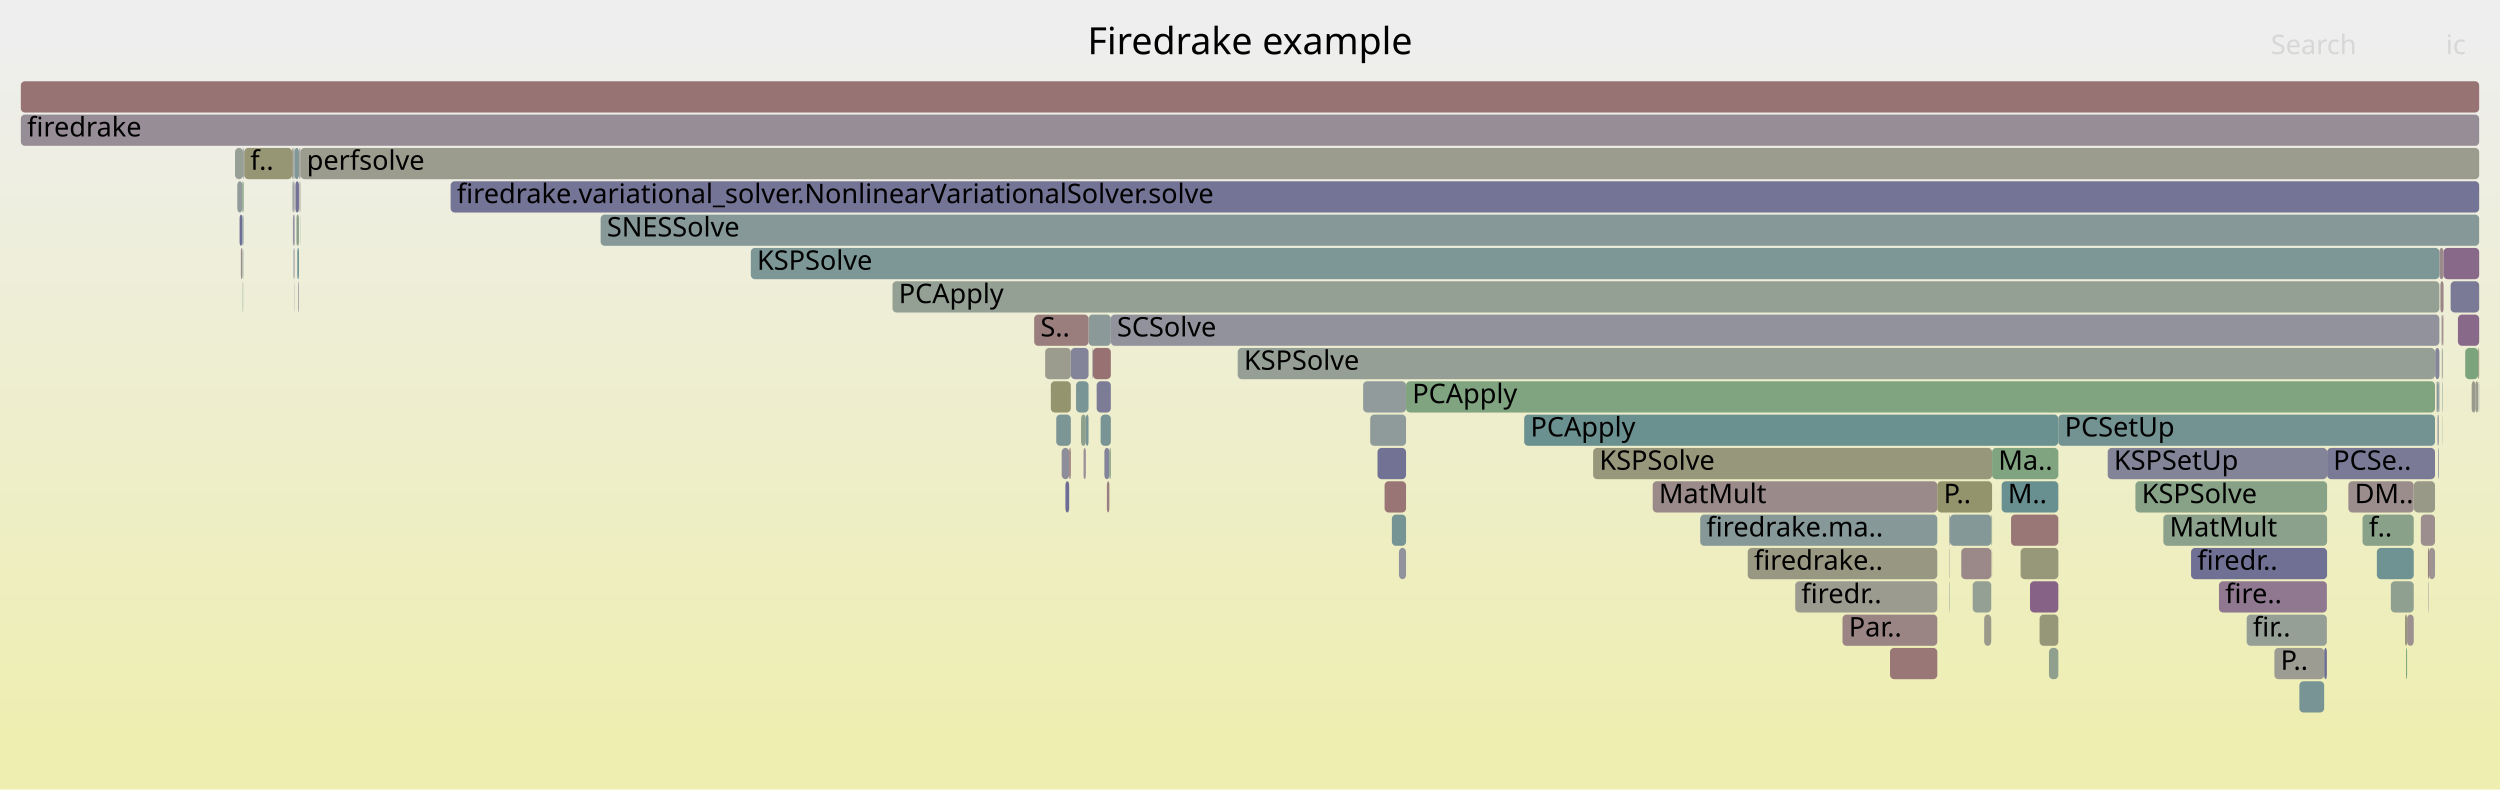
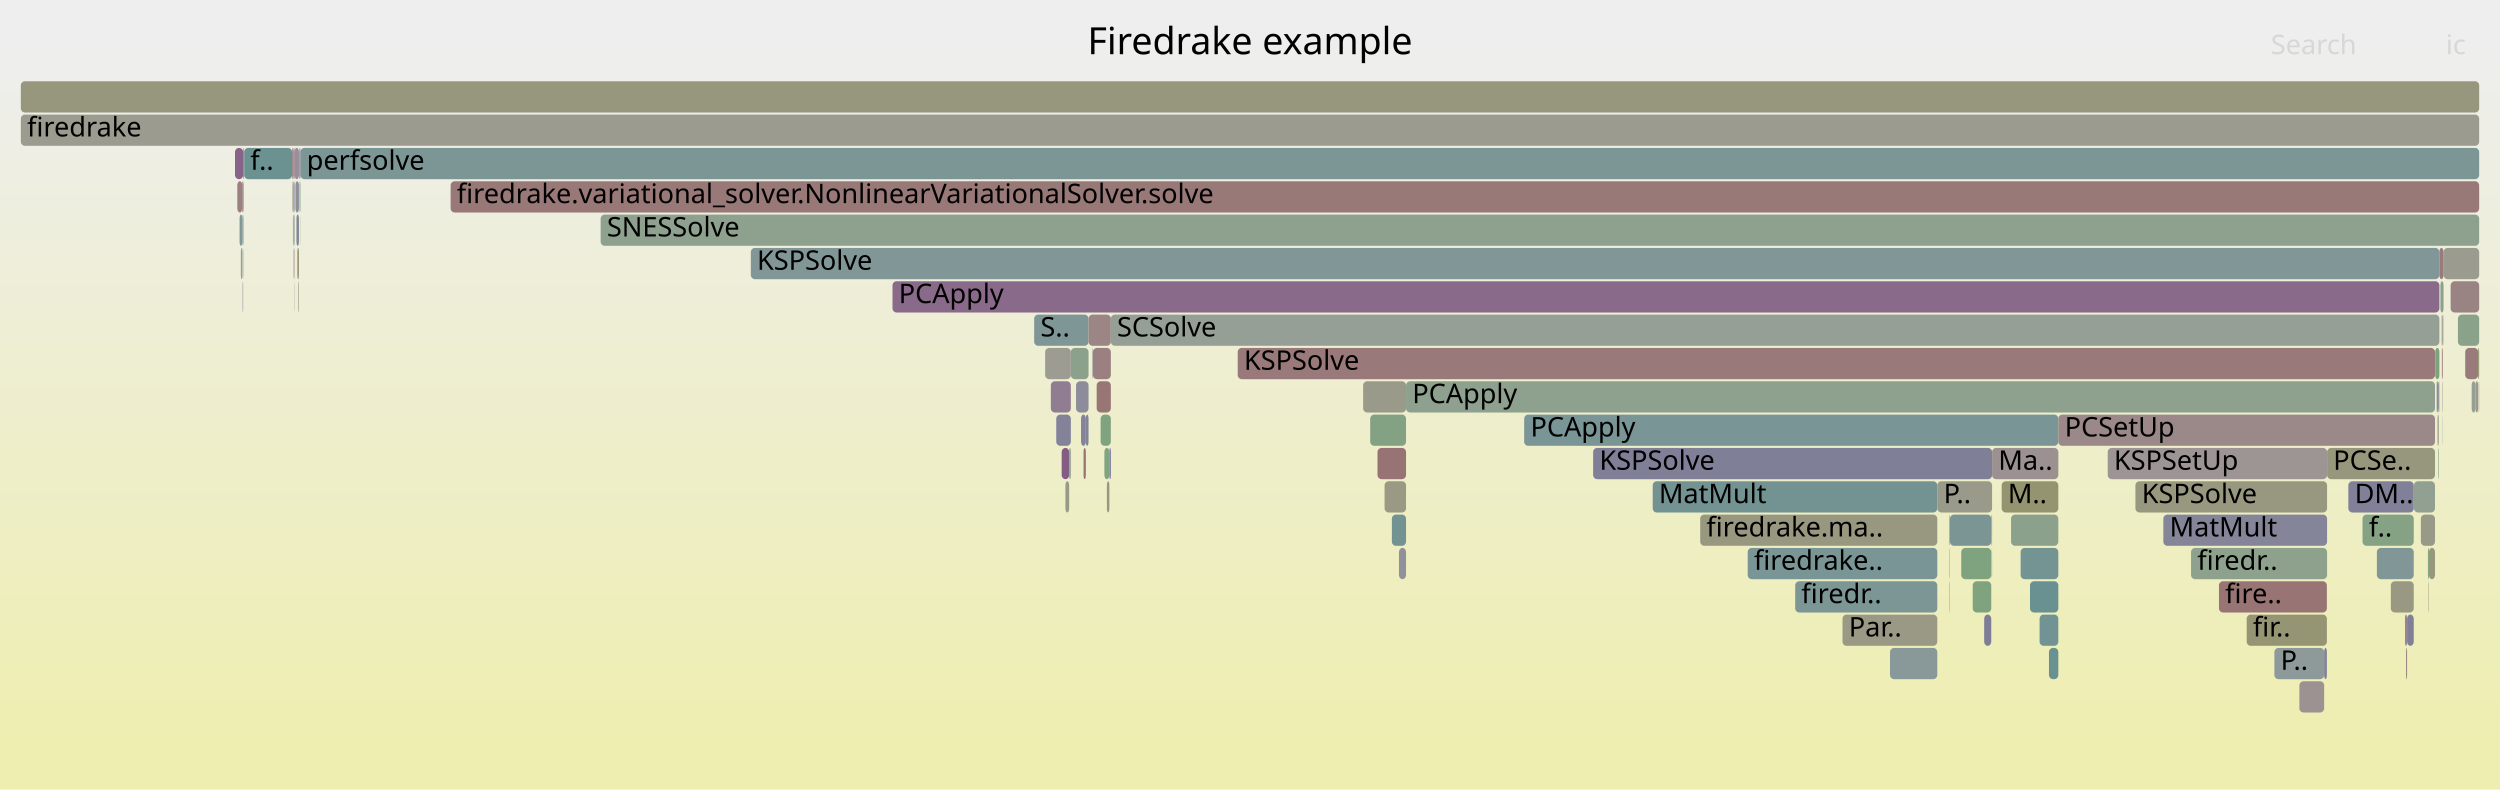
<svg xmlns="http://www.w3.org/2000/svg" version="1.1" width="1200" height="379" viewBox="0 0 1200 379">
  <defs>
    <linearGradient id="background" y1="0" y2="1" x1="0" x2="0">
      <stop stop-color="#eeeeee" offset="5%" />
      <stop stop-color="#eeeeb0" offset="95%" />
    </linearGradient>
  </defs>
  <style type="text/css">
	text { font-family:Verdana; font-size:13px; fill:rgb(0,0,0); }
	#search, #ignorecase { opacity:0.1; cursor:pointer; }
	#search:hover, #search.show, #ignorecase:hover, #ignorecase.show { opacity:1; }
	#subtitle { text-anchor:middle; font-color:rgb(160,160,160); }
	#title { text-anchor:middle; font-size:18px}
	#unzoom { cursor:pointer; }
	#frames &gt; *:hover { stroke:black; stroke-width:0.5; cursor:pointer; }
	.hide { display:none; }
	.parent { opacity:0.5; }
</style>
  <rect x="0.0" y="0" width="1200.0" height="379.0" fill="url(#background)" />
  <text id="title" x="600.00" y="26">Firedrake example</text>
  <text id="details" x="10.00" y="361"> </text>
  <text id="unzoom" x="10.00" y="26" class="hide">Reset Zoom</text>
  <text id="search" x="1090.00" y="26">Search</text>
  <text id="ignorecase" x="1174.00" y="26">ic</text>
  <text id="matched" x="1090.00" y="361"> </text>
  <g id="frames">
    <g>
-       <rect x="140.8" y="119" width="0.2" height="15.0" fill="rgb(111.823,146.028,146.028)" rx="2" ry="2" />
+       <rect x="1172.1" y="167" width="0.2" height="15.0" fill="rgb(153.817,125.934,125.934)" rx="2" ry="2" />
+       <text x="1175.12" y="177.5" />
+     </g>
+     <g>
+       <rect x="674.9" y="183" width="493.9" height="15.0" fill="rgb(141.735,160.648,141.735)" rx="2" ry="2" />
+       <text x="677.90" y="193.5">PCApply</text>
+     </g>
+     <g>
+       <rect x="524.4" y="167" width="0.2" height="15.0" fill="rgb(120.036,120.036,150.652)" rx="2" ry="2" />
+       <text x="527.44" y="177.5" />
+     </g>
+     <g>
+       <rect x="1183.3" y="167" width="6.2" height="15.0" fill="rgb(153.386,122.625,122.625)" rx="2" ry="2" />
+       <text x="1186.27" y="177.5" />
+     </g>
+     <g>
+       <rect x="140.8" y="119" width="0.2" height="15.0" fill="rgb(155.455,155.455,145.668)" rx="2" ry="2" />
      <text x="143.80" y="129.5" />
    </g>
    <g>
-       <rect x="935.8" y="279" width="0.2" height="15.0" fill="rgb(138.487,152.941,152.941)" rx="2" ry="2" />
+       <rect x="1117.0" y="215" width="51.8" height="15.0" fill="rgb(151.417,151.417,126.098)" rx="2" ry="2" />
+       <text x="1119.95" y="225.5">PCSe..</text>
+     </g>
+     <g>
+       <rect x="10.0" y="39" width="1180.0" height="15.0" fill="rgb(151.367,151.367,125.853)" rx="2" ry="2" />
+       <text x="13.00" y="49.5" />
+     </g>
+     <g>
+       <rect x="115.0" y="103" width="1.3" height="15.0" fill="rgb(131.333,151.086,151.086)" rx="2" ry="2" />
+       <text x="117.95" y="113.5" />
+     </g>
+     <g>
+       <rect x="952.4" y="295" width="3.4" height="15.0" fill="rgb(124.777,124.777,151.57)" rx="2" ry="2" />
+       <text x="955.37" y="305.5" />
+     </g>
+     <g>
+       <rect x="1147.6" y="279" width="11.0" height="15.0" fill="rgb(152.367,152.367,130.7)" rx="2" ry="2" />
+       <text x="1150.65" y="289.5" />
+     </g>
+     <g>
+       <rect x="1158.7" y="231" width="10.1" height="15.0" fill="rgb(144.915,160.13,144.915)" rx="2" ry="2" />
+       <text x="1161.68" y="241.5" />
+     </g>
+     <g>
+       <rect x="594.1" y="167" width="574.7" height="15.0" fill="rgb(153.22,121.357,121.357)" rx="2" ry="2" />
+       <text x="597.10" y="177.5">KSPSolve</text>
+     </g>
+     <g>
+       <rect x="116.9" y="103" width="0.2" height="15.0" fill="rgb(154.406,154.406,140.582)" rx="2" ry="2" />
+       <text x="119.91" y="113.5" />
+     </g>
+     <g>
+       <rect x="1172.3" y="151" width="0.3" height="15.0" fill="rgb(153.396,153.396,135.689)" rx="2" ry="2" />
+       <text x="1175.26" y="161.5" />
+     </g>
+     <g>
+       <rect x="140.4" y="87" width="0.6" height="15.0" fill="rgb(150.146,150.146,119.936)" rx="2" ry="2" />
+       <text x="143.40" y="97.5" />
+     </g>
+     <g>
+       <rect x="936.0" y="247" width="19.8" height="15.0" fill="rgb(123.481,149.051,149.051)" rx="2" ry="2" />
+       <text x="938.97" y="257.5" />
+     </g>
+     <g>
+       <rect x="511.4" y="231" width="1.8" height="15.0" fill="rgb(153.331,153.331,135.373)" rx="2" ry="2" />
+       <text x="514.42" y="241.5" />
+     </g>
+     <g>
+       <rect x="1176.3" y="135" width="13.7" height="15.0" fill="rgb(154.465,130.898,130.898)" rx="2" ry="2" />
+       <text x="1179.33" y="145.5" />
+     </g>
+     <g>
+       <rect x="117.2" y="71" width="23.0" height="15.0" fill="rgb(106.949,144.764,144.764)" rx="2" ry="2" />
+       <text x="120.16" y="81.5">f..</text>
+     </g>
+     <g>
+       <rect x="140.2" y="71" width="0.8" height="15.0" fill="rgb(154.441,130.713,130.713)" rx="2" ry="2" />
+       <text x="143.21" y="81.5" />
+     </g>
+     <g>
+       <rect x="141.2" y="119" width="0.2" height="15.0" fill="rgb(153.949,126.944,126.944)" rx="2" ry="2" />
+       <text x="144.22" y="129.5" />
+     </g>
+     <g>
+       <rect x="1171.4" y="135" width="1.5" height="15.0" fill="rgb(140.352,160.873,140.352)" rx="2" ry="2" />
+       <text x="1174.42" y="145.5" />
+     </g>
+     <g>
+       <rect x="1140.9" y="263" width="17.7" height="15.0" fill="rgb(129.019,150.486,150.486)" rx="2" ry="2" />
+       <text x="1143.94" y="273.5" />
+     </g>
+     <g>
+       <rect x="141.3" y="135" width="0.1" height="15.0" fill="rgb(123.99,123.99,151.417)" rx="2" ry="2" />
+       <text x="144.30" y="145.5" />
+     </g>
+     <g>
+       <rect x="1091.7" y="311" width="23.9" height="15.0" fill="rgb(142.039,153.862,153.862)" rx="2" ry="2" />
+       <text x="1094.70" y="321.5">P..</text>
+     </g>
+     <g>
+       <rect x="1172.9" y="119" width="17.1" height="15.0" fill="rgb(154.818,154.818,142.58)" rx="2" ry="2" />
+       <text x="1175.85" y="129.5" />
+     </g>
+     <g>
+       <rect x="671.5" y="263" width="3.4" height="15.0" fill="rgb(144.807,144.807,155.446)" rx="2" ry="2" />
+       <text x="674.48" y="273.5" />
+     </g>
+     <g>
+       <rect x="1065.1" y="279" width="51.8" height="15.0" fill="rgb(152.492,115.771,115.771)" rx="2" ry="2" />
+       <text x="1068.07" y="289.5">fire..</text>
+     </g>
+     <g>
+       <rect x="141.1" y="103" width="0.3" height="15.0" fill="rgb(137.624,161.317,137.624)" rx="2" ry="2" />
+       <text x="144.14" y="113.5" />
+     </g>
+     <g>
+       <rect x="974.4" y="279" width="13.6" height="15.0" fill="rgb(106.021,144.524,144.524)" rx="2" ry="2" />
+       <text x="977.42" y="289.5" />
+     </g>
+     <g>
+       <rect x="141.8" y="87" width="1.7" height="15.0" fill="rgb(144.163,144.163,155.322)" rx="2" ry="2" />
+       <text x="144.84" y="97.5" />
+     </g>
+     <g>
+       <rect x="144.2" y="71" width="1045.8" height="15.0" fill="rgb(123.854,149.147,149.147)" rx="2" ry="2" />
+       <text x="147.23" y="81.5">perfsolve</text>
+     </g>
+     <g>
+       <rect x="1103.7" y="327" width="11.9" height="15.0" fill="rgb(156.377,145.557,145.557)" rx="2" ry="2" />
+       <text x="1106.67" y="337.5" />
+     </g>
+     <g>
+       <rect x="1011.7" y="215" width="105.3" height="15.0" fill="rgb(156.679,147.873,147.873)" rx="2" ry="2" />
+       <text x="1014.68" y="225.5">KSPSetUp</text>
+     </g>
+     <g>
+       <rect x="428.4" y="135" width="742.5" height="15.0" fill="rgb(137.721,106.035,137.721)" rx="2" ry="2" />
+       <text x="431.39" y="145.5">PCApply</text>
+     </g>
+     <g>
+       <rect x="1038.4" y="247" width="78.6" height="15.0" fill="rgb(132.575,132.575,153.079)" rx="2" ry="2" />
+       <text x="1041.39" y="257.5">MatMult</text>
+     </g>
+     <g>
+       <rect x="501.7" y="167" width="12.3" height="15.0" fill="rgb(155.503,155.503,145.897)" rx="2" ry="2" />
+       <text x="504.73" y="177.5" />
+     </g>
+     <g>
+       <rect x="141.4" y="71" width="2.1" height="15.0" fill="rgb(151.875,142.305,151.875)" rx="2" ry="2" />
+       <text x="144.42" y="81.5" />
+     </g>
+     <g>
+       <rect x="1165.9" y="263" width="2.9" height="15.0" fill="rgb(150.778,150.778,123.002)" rx="2" ry="2" />
+       <text x="1168.93" y="273.5" />
+     </g>
+     <g>
+       <rect x="496.4" y="151" width="26.1" height="15.0" fill="rgb(125.513,149.578,149.578)" rx="2" ry="2" />
+       <text x="499.41" y="161.5">S..</text>
+     </g>
+     <g>
+       <rect x="516.5" y="183" width="6.0" height="15.0" fill="rgb(139.985,139.985,154.513)" rx="2" ry="2" />
+       <text x="519.47" y="193.5" />
+     </g>
+     <g>
+       <rect x="664.6" y="231" width="10.3" height="15.0" fill="rgb(152.56,152.56,131.638)" rx="2" ry="2" />
+       <text x="667.62" y="241.5" />
+     </g>
+     <g>
+       <rect x="979.0" y="295" width="9.0" height="15.0" fill="rgb(114.008,146.595,146.595)" rx="2" ry="2" />
+       <text x="981.97" y="305.5" />
+     </g>
+     <g>
+       <rect x="143.2" y="135" width="0.3" height="15.0" fill="rgb(152.073,152.073,129.277)" rx="2" ry="2" />
+       <text x="146.17" y="145.5" />
+     </g>
+     <g>
+       <rect x="956.1" y="263" width="0.1" height="15.0" fill="rgb(129.82,162.587,129.82)" rx="2" ry="2" />
+       <text x="959.07" y="273.5" />
+     </g>
+     <g>
+       <rect x="143.7" y="87" width="0.2" height="15.0" fill="rgb(154.759,133.154,133.154)" rx="2" ry="2" />
+       <text x="146.73" y="97.5" />
+     </g>
+     <g>
+       <rect x="360.4" y="119" width="810.5" height="15.0" fill="rgb(128.631,150.386,150.386)" rx="2" ry="2" />
+       <text x="363.37" y="129.5">KSPSolve</text>
+     </g>
+     <g>
+       <rect x="1169.8" y="183" width="0.8" height="15.0" fill="rgb(126.07,126.07,151.82)" rx="2" ry="2" />
+       <text x="1172.76" y="193.5" />
+     </g>
+     <g>
+       <rect x="1154.9" y="311" width="0.5" height="15.0" fill="rgb(154.648,132.298,132.298)" rx="2" ry="2" />
+       <text x="1157.89" y="321.5" />
+     </g>
+     <g>
+       <rect x="1189.5" y="167" width="0.5" height="15.0" fill="rgb(148.317,148.317,111.075)" rx="2" ry="2" />
+       <text x="1192.48" y="177.5" />
+     </g>
+     <g>
+       <rect x="956.0" y="247" width="0.2" height="15.0" fill="rgb(131.757,151.196,151.196)" rx="2" ry="2" />
+       <text x="958.98" y="257.5" />
+     </g>
+     <g>
+       <rect x="115.6" y="119" width="0.7" height="15.0" fill="rgb(145.961,159.96,145.961)" rx="2" ry="2" />
+       <text x="118.64" y="129.5" />
+     </g>
+     <g>
+       <rect x="531.3" y="231" width="1.2" height="15.0" fill="rgb(152.308,152.308,130.417)" rx="2" ry="2" />
+       <text x="534.33" y="241.5" />
+     </g>
+     <g>
+       <rect x="116.4" y="103" width="0.3" height="15.0" fill="rgb(108.985,145.293,145.293)" rx="2" ry="2" />
+       <text x="119.39" y="113.5" />
+     </g>
+     <g>
+       <rect x="764.7" y="215" width="191.5" height="15.0" fill="rgb(126.696,126.696,151.941)" rx="2" ry="2" />
+       <text x="767.73" y="225.5">KSPSolve</text>
+     </g>
+     <g>
+       <rect x="216.3" y="87" width="973.7" height="15.0" fill="rgb(153.023,119.846,119.846)" rx="2" ry="2" />
+       <text x="219.28" y="97.5">firedrake.variational_solver.NonlinearVariationalSolver.solve</text>
+     </g>
+     <g>
+       <rect x="1172.5" y="199" width="0.1" height="15.0" fill="rgb(124.913,149.422,149.422)" rx="2" ry="2" />
+       <text x="1175.47" y="209.5" />
+     </g>
+     <g>
+       <rect x="141.0" y="71" width="0.4" height="15.0" fill="rgb(142.57,118.461,142.57)" rx="2" ry="2" />
+       <text x="143.96" y="81.5" />
+     </g>
+     <g>
+       <rect x="117.0" y="119" width="0.1" height="15.0" fill="rgb(151.31,151.31,125.58)" rx="2" ry="2" />
+       <text x="120.03" y="129.5" />
+     </g>
+     <g>
+       <rect x="1170.6" y="183" width="0.3" height="15.0" fill="rgb(150.78,159.175,150.78)" rx="2" ry="2" />
+       <text x="1173.55" y="193.5" />
+     </g>
+     <g>
+       <rect x="532.5" y="215" width="0.7" height="15.0" fill="rgb(114.392,114.392,149.56)" rx="2" ry="2" />
+       <text x="535.51" y="225.5" />
+     </g>
+     <g>
+       <rect x="838.9" y="263" width="91.0" height="15.0" fill="rgb(122.072,148.685,148.685)" rx="2" ry="2" />
+       <text x="841.89" y="273.5">firedrake..</text>
+     </g>
+     <g>
+       <rect x="1179.8" y="151" width="10.2" height="15.0" fill="rgb(137.932,161.267,137.932)" rx="2" ry="2" />
+       <text x="1182.80" y="161.5" />
+     </g>
+     <g>
+       <rect x="956.2" y="215" width="31.8" height="15.0" fill="rgb(156.269,144.728,144.728)" rx="2" ry="2" />
+       <text x="959.20" y="225.5">Ma..</text>
+     </g>
+     <g>
+       <rect x="661.2" y="215" width="13.7" height="15.0" fill="rgb(152.41,115.147,115.147)" rx="2" ry="2" />
+       <text x="664.18" y="225.5" />
+     </g>
+     <g>
+       <rect x="142.3" y="103" width="1.2" height="15.0" fill="rgb(133.401,133.401,153.239)" rx="2" ry="2" />
+       <text x="145.26" y="113.5" />
+     </g>
+     <g>
+       <rect x="1134.0" y="247" width="24.6" height="15.0" fill="rgb(133.34,162.014,133.34)" rx="2" ry="2" />
+       <text x="1137.05" y="257.5">f..</text>
+     </g>
+     <g>
+       <rect x="816.1" y="247" width="113.8" height="15.0" fill="rgb(151.903,151.903,128.455)" rx="2" ry="2" />
+       <text x="819.07" y="257.5">firedrake.ma..</text>
+     </g>
+     <g>
+       <rect x="965.3" y="247" width="22.7" height="15.0" fill="rgb(140.134,160.908,140.134)" rx="2" ry="2" />
+       <text x="968.31" y="257.5" />
+     </g>
+     <g>
+       <rect x="935.8" y="279" width="0.2" height="15.0" fill="rgb(138.057,161.247,138.057)" rx="2" ry="2" />
      <text x="938.84" y="289.5" />
    </g>
    <g>
-       <rect x="144.1" y="103" width="0.1" height="15.0" fill="rgb(138.366,161.196,138.366)" rx="2" ry="2" />
+       <rect x="1172.3" y="167" width="0.3" height="15.0" fill="rgb(152.865,118.635,118.635)" rx="2" ry="2" />
+       <text x="1175.34" y="177.5" />
+     </g>
+     <g>
+       <rect x="1165.7" y="279" width="0.2" height="15.0" fill="rgb(150.788,150.788,123.048)" rx="2" ry="2" />
+       <text x="1168.66" y="289.5" />
+     </g>
+     <g>
+       <rect x="141.1" y="87" width="0.3" height="15.0" fill="rgb(129.799,129.799,152.542)" rx="2" ry="2" />
+       <text x="144.05" y="97.5" />
+     </g>
+     <g>
+       <rect x="1127.2" y="231" width="31.4" height="15.0" fill="rgb(128.095,128.095,152.212)" rx="2" ry="2" />
+       <text x="1130.23" y="241.5">DM..</text>
+     </g>
+     <g>
+       <rect x="116.8" y="87" width="0.3" height="15.0" fill="rgb(140.022,153.339,153.339)" rx="2" ry="2" />
+       <text x="119.80" y="97.5" />
+     </g>
+     <g>
+       <rect x="530.1" y="215" width="2.4" height="15.0" fill="rgb(127.552,162.957,127.552)" rx="2" ry="2" />
+       <text x="533.15" y="225.5" />
+     </g>
+     <g>
+       <rect x="1078.4" y="295" width="38.5" height="15.0" fill="rgb(149.176,149.176,115.238)" rx="2" ry="2" />
+       <text x="1081.38" y="305.5">fir..</text>
+     </g>
+     <g>
+       <rect x="884.4" y="295" width="45.5" height="15.0" fill="rgb(152.92,152.92,133.381)" rx="2" ry="2" />
+       <text x="887.42" y="305.5">Par..</text>
+     </g>
+     <g>
+       <rect x="907.2" y="311" width="22.7" height="15.0" fill="rgb(137.143,152.593,152.593)" rx="2" ry="2" />
+       <text x="910.16" y="321.5" />
+     </g>
+     <g>
+       <rect x="507.0" y="199" width="7.0" height="15.0" fill="rgb(130.207,130.207,152.621)" rx="2" ry="2" />
+       <text x="509.99" y="209.5" />
+     </g>
+     <g>
+       <rect x="1154.4" y="295" width="1.0" height="15.0" fill="rgb(147.692,131.586,147.692)" rx="2" ry="2" />
+       <text x="1157.36" y="305.5" />
+     </g>
+     <g>
+       <rect x="1169.6" y="183" width="0.2" height="15.0" fill="rgb(139.748,139.748,154.467)" rx="2" ry="2" />
+       <text x="1172.58" y="193.5" />
+     </g>
+     <g>
+       <rect x="793.3" y="231" width="136.6" height="15.0" fill="rgb(114.737,146.784,146.784)" rx="2" ry="2" />
+       <text x="796.26" y="241.5">MatMult</text>
+     </g>
+     <g>
+       <rect x="142.7" y="119" width="0.8" height="15.0" fill="rgb(149.264,149.264,115.665)" rx="2" ry="2" />
+       <text x="145.67" y="129.5" />
+     </g>
+     <g>
+       <rect x="504.4" y="183" width="9.6" height="15.0" fill="rgb(145.096,124.935,145.096)" rx="2" ry="2" />
+       <text x="507.36" y="193.5" />
+     </g>
+     <g>
+       <rect x="1186.4" y="183" width="1.8" height="15.0" fill="rgb(150.333,159.248,150.333)" rx="2" ry="2" />
+       <text x="1189.38" y="193.5" />
+     </g>
+     <g>
+       <rect x="731.6" y="199" width="256.4" height="15.0" fill="rgb(121.764,148.606,148.606)" rx="2" ry="2" />
+       <text x="734.64" y="209.5">PCApply</text>
+     </g>
+     <g>
+       <rect x="521.2" y="199" width="1.3" height="15.0" fill="rgb(129.578,129.578,152.499)" rx="2" ry="2" />
+       <text x="524.24" y="209.5" />
+     </g>
+     <g>
+       <rect x="116.5" y="135" width="0.2" height="15.0" fill="rgb(117.036,117.036,150.072)" rx="2" ry="2" />
+       <text x="119.53" y="145.5" />
+     </g>
+     <g>
+       <rect x="1170.9" y="119" width="2.0" height="15.0" fill="rgb(153.395,122.694,122.694)" rx="2" ry="2" />
+       <text x="1173.88" y="129.5" />
+     </g>
+     <g>
+       <rect x="143.5" y="71" width="0.4" height="15.0" fill="rgb(130.034,162.553,130.034)" rx="2" ry="2" />
+       <text x="146.55" y="81.5" />
+     </g>
+     <g>
+       <rect x="929.9" y="231" width="26.3" height="15.0" fill="rgb(153.818,153.818,137.735)" rx="2" ry="2" />
+       <text x="932.94" y="241.5">P..</text>
+     </g>
+     <g>
+       <rect x="1189.8" y="183" width="0.2" height="15.0" fill="rgb(151.492,141.324,151.492)" rx="2" ry="2" />
+       <text x="1192.84" y="193.5" />
+     </g>
+     <g>
+       <rect x="935.8" y="263" width="0.2" height="15.0" fill="rgb(155.428,155.428,145.537)" rx="2" ry="2" />
+       <text x="938.76" y="273.5" />
+     </g>
+     <g>
+       <rect x="946.9" y="279" width="8.9" height="15.0" fill="rgb(127.413,162.979,127.413)" rx="2" ry="2" />
+       <text x="949.89" y="289.5" />
+     </g>
+     <g>
+       <rect x="1051.7" y="263" width="65.3" height="15.0" fill="rgb(140.853,160.791,140.853)" rx="2" ry="2" />
+       <text x="1054.73" y="273.5">firedr..</text>
+     </g>
+     <g>
+       <rect x="1025.0" y="231" width="92.0" height="15.0" fill="rgb(152.068,152.068,129.254)" rx="2" ry="2" />
+       <text x="1028.03" y="241.5">KSPSolve</text>
+     </g>
+     <g>
+       <rect x="1155.4" y="295" width="3.2" height="15.0" fill="rgb(126.793,126.793,151.96)" rx="2" ry="2" />
+       <text x="1158.38" y="305.5" />
+     </g>
+     <g>
+       <rect x="116.5" y="119" width="0.2" height="15.0" fill="rgb(154.326,154.326,140.193)" rx="2" ry="2" />
+       <text x="119.46" y="129.5" />
+     </g>
+     <g>
+       <rect x="654.3" y="183" width="20.6" height="15.0" fill="rgb(153.863,153.863,137.951)" rx="2" ry="2" />
+       <text x="657.28" y="193.5" />
+     </g>
+     <g>
+       <rect x="983.5" y="311" width="4.5" height="15.0" fill="rgb(106.437,144.632,144.632)" rx="2" ry="2" />
+       <text x="986.51" y="321.5" />
+     </g>
+     <g>
+       <rect x="509.6" y="215" width="3.6" height="15.0" fill="rgb(132.441,92.506,132.441)" rx="2" ry="2" />
+       <text x="512.62" y="225.5" />
+     </g>
+     <g>
+       <rect x="668.1" y="247" width="6.8" height="15.0" fill="rgb(115.469,146.974,146.974)" rx="2" ry="2" />
+       <text x="671.06" y="257.5" />
+     </g>
+     <g>
+       <rect x="1172.6" y="151" width="0.2" height="15.0" fill="rgb(125.948,163.218,125.948)" rx="2" ry="2" />
+       <text x="1175.59" y="161.5" />
+     </g>
+     <g>
+       <rect x="513.2" y="215" width="0.8" height="15.0" fill="rgb(141.579,160.673,141.579)" rx="2" ry="2" />
+       <text x="516.20" y="225.5" />
+     </g>
+     <g>
+       <rect x="143.9" y="71" width="0.3" height="15.0" fill="rgb(127.505,127.505,152.098)" rx="2" ry="2" />
+       <text x="146.92" y="81.5" />
+     </g>
+     <g>
+       <rect x="116.3" y="87" width="0.4" height="15.0" fill="rgb(152.569,116.365,116.365)" rx="2" ry="2" />
+       <text x="119.31" y="97.5" />
+     </g>
+     <g>
+       <rect x="1170.3" y="215" width="0.3" height="15.0" fill="rgb(137.383,161.356,137.383)" rx="2" ry="2" />
+       <text x="1173.34" y="225.5" />
+     </g>
+     <g>
+       <rect x="1172.4" y="183" width="0.2" height="15.0" fill="rgb(154.608,154.608,141.563)" rx="2" ry="2" />
+       <text x="1175.42" y="193.5" />
+     </g>
+     <g>
+       <rect x="526.4" y="183" width="6.8" height="15.0" fill="rgb(152.762,117.838,117.838)" rx="2" ry="2" />
+       <text x="529.43" y="193.5" />
+     </g>
+     <g>
+       <rect x="288.3" y="103" width="901.7" height="15.0" fill="rgb(142.156,160.579,142.156)" rx="2" ry="2" />
+       <text x="291.32" y="113.5">SNESSolve</text>
+     </g>
+     <g>
+       <rect x="522.5" y="151" width="10.7" height="15.0" fill="rgb(154.769,133.232,133.232)" rx="2" ry="2" />
+       <text x="525.52" y="161.5" />
+     </g>
+     <g>
+       <rect x="988.0" y="199" width="180.8" height="15.0" fill="rgb(155.293,137.244,137.244)" rx="2" ry="2" />
+       <text x="991.05" y="209.5">PCSetUp</text>
+     </g>
+     <g>
+       <rect x="1172.0" y="151" width="0.3" height="15.0" fill="rgb(128.627,150.385,150.385)" rx="2" ry="2" />
+       <text x="1174.96" y="161.5" />
+     </g>
+     <g>
+       <rect x="1165.4" y="263" width="0.5" height="15.0" fill="rgb(127.254,163.005,127.254)" rx="2" ry="2" />
+       <text x="1168.39" y="273.5" />
+     </g>
+     <g>
+       <rect x="935.7" y="247" width="0.3" height="15.0" fill="rgb(155.407,138.122,138.122)" rx="2" ry="2" />
+       <text x="938.65" y="257.5" />
+     </g>
+     <g>
+       <rect x="144.1" y="103" width="0.1" height="15.0" fill="rgb(127.992,162.885,127.992)" rx="2" ry="2" />
      <text x="147.09" y="113.5" />
    </g>
    <g>
-       <rect x="1169.6" y="183" width="0.2" height="15.0" fill="rgb(139.183,109.782,139.183)" rx="2" ry="2" />
-       <text x="1172.58" y="193.5" />
-     </g>
-     <g>
-       <rect x="143.7" y="87" width="0.2" height="15.0" fill="rgb(154.541,131.481,131.481)" rx="2" ry="2" />
-       <text x="146.73" y="97.5" />
-     </g>
-     <g>
-       <rect x="1189.8" y="183" width="0.2" height="15.0" fill="rgb(142.418,142.418,154.984)" rx="2" ry="2" />
-       <text x="1192.84" y="193.5" />
-     </g>
-     <g>
-       <rect x="935.8" y="263" width="0.2" height="15.0" fill="rgb(146.56,159.862,146.56)" rx="2" ry="2" />
-       <text x="938.76" y="273.5" />
-     </g>
-     <g>
-       <rect x="1025.0" y="231" width="92.0" height="15.0" fill="rgb(134.571,161.814,134.571)" rx="2" ry="2" />
-       <text x="1028.03" y="241.5">KSPSolve</text>
-     </g>
-     <g>
-       <rect x="661.2" y="215" width="13.7" height="15.0" fill="rgb(113.815,113.815,149.448)" rx="2" ry="2" />
-       <text x="664.18" y="225.5" />
-     </g>
-     <g>
-       <rect x="524.4" y="167" width="0.2" height="15.0" fill="rgb(119.546,119.546,150.557)" rx="2" ry="2" />
-       <text x="527.44" y="177.5" />
-     </g>
-     <g>
-       <rect x="1179.8" y="151" width="10.2" height="15.0" fill="rgb(137.3,104.955,137.3)" rx="2" ry="2" />
-       <text x="1182.80" y="161.5" />
-     </g>
-     <g>
-       <rect x="1170.9" y="119" width="2.0" height="15.0" fill="rgb(155.353,137.705,137.705)" rx="2" ry="2" />
-       <text x="1173.88" y="129.5" />
-     </g>
-     <g>
-       <rect x="518.9" y="199" width="2.3" height="15.0" fill="rgb(141.351,160.71,141.351)" rx="2" ry="2" />
+       <rect x="1162.0" y="247" width="6.8" height="15.0" fill="rgb(153.326,153.326,135.349)" rx="2" ry="2" />
+       <text x="1165.03" y="257.5" />
+     </g>
+     <g>
+       <rect x="112.8" y="71" width="3.9" height="15.0" fill="rgb(135.084,99.278,135.084)" rx="2" ry="2" />
+       <text x="115.78" y="81.5" />
+     </g>
+     <g>
+       <rect x="518.9" y="199" width="2.3" height="15.0" fill="rgb(131.674,131.674,152.905)" rx="2" ry="2" />
      <text x="521.93" y="209.5" />
    </g>
    <g>
-       <rect x="1154.9" y="311" width="0.5" height="15.0" fill="rgb(123.658,163.591,123.658)" rx="2" ry="2" />
-       <text x="1157.89" y="321.5" />
-     </g>
-     <g>
-       <rect x="764.7" y="215" width="191.5" height="15.0" fill="rgb(150.681,150.681,122.529)" rx="2" ry="2" />
-       <text x="767.73" y="225.5">KSPSolve</text>
-     </g>
-     <g>
-       <rect x="522.5" y="151" width="10.7" height="15.0" fill="rgb(139.284,153.148,153.148)" rx="2" ry="2" />
-       <text x="525.52" y="161.5" />
-     </g>
-     <g>
-       <rect x="509.6" y="215" width="3.6" height="15.0" fill="rgb(142.393,142.393,154.979)" rx="2" ry="2" />
-       <text x="512.62" y="225.5" />
-     </g>
-     <g>
-       <rect x="946.9" y="279" width="8.9" height="15.0" fill="rgb(148.359,159.57,148.359)" rx="2" ry="2" />
-       <text x="949.89" y="289.5" />
-     </g>
-     <g>
-       <rect x="793.3" y="231" width="136.6" height="15.0" fill="rgb(155.339,137.601,137.601)" rx="2" ry="2" />
-       <text x="796.26" y="241.5">MatMult</text>
-     </g>
-     <g>
-       <rect x="524.6" y="167" width="8.6" height="15.0" fill="rgb(152.247,113.894,113.894)" rx="2" ry="2" />
+       <rect x="116.7" y="71" width="0.4" height="15.0" fill="rgb(144.449,123.274,144.449)" rx="2" ry="2" />
+       <text x="119.67" y="81.5" />
+     </g>
+     <g>
+       <rect x="524.6" y="167" width="8.6" height="15.0" fill="rgb(154.075,127.911,127.911)" rx="2" ry="2" />
      <text x="527.58" y="177.5" />
    </g>
    <g>
-       <rect x="1155.4" y="295" width="3.2" height="15.0" fill="rgb(156.218,144.34,144.34)" rx="2" ry="2" />
-       <text x="1158.38" y="305.5" />
-     </g>
-     <g>
-       <rect x="10.0" y="55" width="1180.0" height="15.0" fill="rgb(151.354,140.969,151.354)" rx="2" ry="2" />
+       <rect x="10.0" y="55" width="1180.0" height="15.0" fill="rgb(155,155,143.462)" rx="2" ry="2" />
      <text x="13.00" y="65.5">firedrake</text>
    </g>
    <g>
-       <rect x="929.9" y="231" width="26.3" height="15.0" fill="rgb(147.668,147.668,107.932)" rx="2" ry="2" />
-       <text x="932.94" y="241.5">P..</text>
-     </g>
-     <g>
-       <rect x="141.2" y="119" width="0.2" height="15.0" fill="rgb(138.605,108.3,138.605)" rx="2" ry="2" />
-       <text x="144.22" y="129.5" />
-     </g>
-     <g>
-       <rect x="511.4" y="231" width="1.8" height="15.0" fill="rgb(109.289,109.289,148.572)" rx="2" ry="2" />
-       <text x="514.42" y="241.5" />
-     </g>
-     <g>
-       <rect x="530.1" y="215" width="2.4" height="15.0" fill="rgb(131.437,131.437,152.859)" rx="2" ry="2" />
-       <text x="533.15" y="225.5" />
-     </g>
-     <g>
-       <rect x="1165.4" y="263" width="0.5" height="15.0" fill="rgb(153.469,123.262,123.262)" rx="2" ry="2" />
-       <text x="1168.39" y="273.5" />
-     </g>
-     <g>
-       <rect x="144.2" y="71" width="1045.8" height="15.0" fill="rgb(154.784,154.784,142.413)" rx="2" ry="2" />
-       <text x="147.23" y="81.5">perfsolve</text>
-     </g>
-     <g>
-       <rect x="117.2" y="71" width="23.0" height="15.0" fill="rgb(149.518,149.518,116.895)" rx="2" ry="2" />
-       <text x="120.16" y="81.5">f..</text>
-     </g>
-     <g>
-       <rect x="116.5" y="119" width="0.2" height="15.0" fill="rgb(117.858,147.593,147.593)" rx="2" ry="2" />
-       <text x="119.46" y="129.5" />
-     </g>
-     <g>
-       <rect x="1170.3" y="215" width="0.3" height="15.0" fill="rgb(119.383,119.383,150.526)" rx="2" ry="2" />
-       <text x="1173.34" y="225.5" />
-     </g>
-     <g>
-       <rect x="668.1" y="247" width="6.8" height="15.0" fill="rgb(117.57,147.518,147.518)" rx="2" ry="2" />
-       <text x="671.06" y="257.5" />
-     </g>
-     <g>
-       <rect x="1188.2" y="183" width="1.3" height="15.0" fill="rgb(155.054,155.054,143.722)" rx="2" ry="2" />
+       <rect x="501.6" y="167" width="0.1" height="15.0" fill="rgb(137.316,152.637,152.637)" rx="2" ry="2" />
+       <text x="504.58" y="177.5" />
+     </g>
+     <g>
+       <rect x="1188.2" y="183" width="1.3" height="15.0" fill="rgb(153.794,153.794,137.617)" rx="2" ry="2" />
      <text x="1191.18" y="193.5" />
    </g>
    <g>
-       <rect x="1147.6" y="279" width="11.0" height="15.0" fill="rgb(144.364,160.22,144.364)" rx="2" ry="2" />
-       <text x="1150.65" y="289.5" />
-     </g>
-     <g>
-       <rect x="816.1" y="247" width="113.8" height="15.0" fill="rgb(134.38,151.876,151.876)" rx="2" ry="2" />
-       <text x="819.07" y="257.5">firedrake.ma..</text>
-     </g>
-     <g>
-       <rect x="532.5" y="215" width="0.7" height="15.0" fill="rgb(134.229,161.87,134.229)" rx="2" ry="2" />
-       <text x="535.51" y="225.5" />
-     </g>
-     <g>
-       <rect x="1162.0" y="247" width="6.8" height="15.0" fill="rgb(155.926,142.099,142.099)" rx="2" ry="2" />
-       <text x="1165.03" y="257.5" />
-     </g>
-     <g>
-       <rect x="140.6" y="103" width="0.4" height="15.0" fill="rgb(119.073,119.073,150.466)" rx="2" ry="2" />
+       <rect x="520.1" y="215" width="1.1" height="15.0" fill="rgb(152.376,114.882,114.882)" rx="2" ry="2" />
+       <text x="523.09" y="225.5" />
+     </g>
+     <g>
+       <rect x="861.7" y="279" width="68.2" height="15.0" fill="rgb(123.689,149.105,149.105)" rx="2" ry="2" />
+       <text x="864.66" y="289.5">firedr..</text>
+     </g>
+     <g>
+       <rect x="528.3" y="199" width="4.9" height="15.0" fill="rgb(126.874,163.067,126.874)" rx="2" ry="2" />
+       <text x="531.29" y="209.5" />
+     </g>
+     <g>
+       <rect x="140.6" y="103" width="0.4" height="15.0" fill="rgb(155.179,155.179,144.328)" rx="2" ry="2" />
      <text x="143.58" y="113.5" />
    </g>
    <g>
-       <rect x="513.2" y="215" width="0.8" height="15.0" fill="rgb(153.808,125.864,125.864)" rx="2" ry="2" />
-       <text x="516.20" y="225.5" />
-     </g>
-     <g>
-       <rect x="956.0" y="247" width="0.2" height="15.0" fill="rgb(140.82,160.797,140.82)" rx="2" ry="2" />
-       <text x="958.98" y="257.5" />
-     </g>
-     <g>
-       <rect x="501.6" y="167" width="0.1" height="15.0" fill="rgb(154.17,128.634,128.634)" rx="2" ry="2" />
-       <text x="504.58" y="177.5" />
-     </g>
-     <g>
-       <rect x="955.9" y="263" width="0.1" height="15.0" fill="rgb(139.96,160.937,139.96)" rx="2" ry="2" />
+       <rect x="533.2" y="151" width="637.7" height="15.0" fill="rgb(149.08,159.452,149.08)" rx="2" ry="2" />
+       <text x="536.17" y="161.5">SCSolve</text>
+     </g>
+     <g>
+       <rect x="941.4" y="263" width="14.4" height="15.0" fill="rgb(126.823,163.075,126.823)" rx="2" ry="2" />
+       <text x="944.43" y="273.5" />
+     </g>
+     <g>
+       <rect x="955.9" y="263" width="0.1" height="15.0" fill="rgb(156.716,148.158,148.158)" rx="2" ry="2" />
      <text x="958.87" y="273.5" />
    </g>
    <g>
-       <rect x="1171.4" y="135" width="1.5" height="15.0" fill="rgb(154.694,132.651,132.651)" rx="2" ry="2" />
-       <text x="1174.42" y="145.5" />
-     </g>
-     <g>
-       <rect x="955.8" y="247" width="0.2" height="15.0" fill="rgb(126.685,163.098,126.685)" rx="2" ry="2" />
+       <rect x="113.9" y="87" width="2.4" height="15.0" fill="rgb(154.119,128.247,128.247)" rx="2" ry="2" />
+       <text x="116.91" y="97.5" />
+     </g>
+     <g>
+       <rect x="1115.6" y="311" width="1.3" height="15.0" fill="rgb(127.818,127.818,152.158)" rx="2" ry="2" />
+       <text x="1118.63" y="321.5" />
+     </g>
+     <g>
+       <rect x="969.9" y="263" width="18.1" height="15.0" fill="rgb(116.11,147.14,147.14)" rx="2" ry="2" />
+       <text x="972.87" y="273.5" />
+     </g>
+     <g>
+       <rect x="955.8" y="247" width="0.2" height="15.0" fill="rgb(154.715,154.715,142.08)" rx="2" ry="2" />
      <text x="958.81" y="257.5" />
    </g>
    <g>
-       <rect x="1117.0" y="215" width="51.8" height="15.0" fill="rgb(121.923,121.923,151.017)" rx="2" ry="2" />
-       <text x="1119.95" y="225.5">PCSe..</text>
-     </g>
-     <g>
-       <rect x="654.3" y="183" width="20.6" height="15.0" fill="rgb(144.649,154.539,154.539)" rx="2" ry="2" />
-       <text x="657.28" y="193.5" />
-     </g>
-     <g>
-       <rect x="528.3" y="199" width="4.9" height="15.0" fill="rgb(121.315,148.489,148.489)" rx="2" ry="2" />
-       <text x="531.29" y="209.5" />
-     </g>
-     <g>
-       <rect x="140.4" y="87" width="0.6" height="15.0" fill="rgb(134.97,152.029,152.029)" rx="2" ry="2" />
-       <text x="143.40" y="97.5" />
-     </g>
-     <g>
-       <rect x="520.1" y="215" width="1.1" height="15.0" fill="rgb(152.303,143.403,152.303)" rx="2" ry="2" />
-       <text x="523.09" y="225.5" />
-     </g>
-     <g>
-       <rect x="983.5" y="311" width="4.5" height="15.0" fill="rgb(143.252,160.401,143.252)" rx="2" ry="2" />
-       <text x="986.51" y="321.5" />
-     </g>
-     <g>
-       <rect x="144.0" y="87" width="0.2" height="15.0" fill="rgb(146.681,159.843,146.681)" rx="2" ry="2" />
+       <rect x="1170.0" y="199" width="0.6" height="15.0" fill="rgb(153.452,153.452,135.959)" rx="2" ry="2" />
+       <text x="1173.02" y="209.5" />
+     </g>
+     <g>
+       <rect x="657.7" y="199" width="17.2" height="15.0" fill="rgb(131.202,162.362,131.202)" rx="2" ry="2" />
+       <text x="660.73" y="209.5" />
+     </g>
+     <g>
+       <rect x="514.0" y="167" width="8.5" height="15.0" fill="rgb(139.714,160.977,139.714)" rx="2" ry="2" />
+       <text x="517.01" y="177.5" />
+     </g>
+     <g>
+       <rect x="960.8" y="231" width="27.2" height="15.0" fill="rgb(148.499,148.499,111.958)" rx="2" ry="2" />
+       <text x="963.76" y="241.5">M..</text>
+     </g>
+     <g>
+       <rect x="1168.9" y="167" width="2.0" height="15.0" fill="rgb(124.512,163.452,124.512)" rx="2" ry="2" />
+       <text x="1171.89" y="177.5" />
+     </g>
+     <g>
+       <rect x="144.0" y="87" width="0.2" height="15.0" fill="rgb(125.777,163.246,125.777)" rx="2" ry="2" />
      <text x="147.01" y="97.5" />
-     </g>
-     <g>
-       <rect x="1140.9" y="263" width="17.7" height="15.0" fill="rgb(111.241,145.877,145.877)" rx="2" ry="2" />
-       <text x="1143.94" y="273.5" />
-     </g>
-     <g>
-       <rect x="117.0" y="119" width="0.1" height="15.0" fill="rgb(148.762,148.762,113.231)" rx="2" ry="2" />
-       <text x="120.03" y="129.5" />
-     </g>
-     <g>
-       <rect x="1172.5" y="199" width="0.1" height="15.0" fill="rgb(107.395,144.88,144.88)" rx="2" ry="2" />
-       <text x="1175.47" y="209.5" />
-     </g>
-     <g>
-       <rect x="671.5" y="263" width="3.4" height="15.0" fill="rgb(146.269,146.269,155.73)" rx="2" ry="2" />
-       <text x="674.48" y="273.5" />
-     </g>
-     <g>
-       <rect x="507.0" y="199" width="7.0" height="15.0" fill="rgb(124.331,149.271,149.271)" rx="2" ry="2" />
-       <text x="509.99" y="209.5" />
-     </g>
-     <g>
-       <rect x="956.2" y="215" width="31.8" height="15.0" fill="rgb(127.642,162.942,127.642)" rx="2" ry="2" />
-       <text x="959.20" y="225.5">Ma..</text>
-     </g>
-     <g>
-       <rect x="1115.6" y="311" width="1.3" height="15.0" fill="rgb(111.442,111.442,148.989)" rx="2" ry="2" />
-       <text x="1118.63" y="321.5" />
-     </g>
-     <g>
-       <rect x="936.0" y="247" width="19.8" height="15.0" fill="rgb(133.213,151.574,151.574)" rx="2" ry="2" />
-       <text x="938.97" y="257.5" />
-     </g>
-     <g>
-       <rect x="141.1" y="87" width="0.3" height="15.0" fill="rgb(156.688,147.938,147.938)" rx="2" ry="2" />
-       <text x="144.05" y="97.5" />
-     </g>
-     <g>
-       <rect x="1168.9" y="167" width="2.0" height="15.0" fill="rgb(133.471,133.471,153.252)" rx="2" ry="2" />
-       <text x="1171.89" y="177.5" />
-     </g>
-     <g>
-       <rect x="142.3" y="103" width="1.2" height="15.0" fill="rgb(140.444,160.858,140.444)" rx="2" ry="2" />
-       <text x="145.26" y="113.5" />
-     </g>
-     <g>
-       <rect x="496.4" y="151" width="26.1" height="15.0" fill="rgb(153.73,125.264,125.264)" rx="2" ry="2" />
-       <text x="499.41" y="161.5">S..</text>
-     </g>
-     <g>
-       <rect x="838.9" y="263" width="91.0" height="15.0" fill="rgb(152.129,152.129,129.548)" rx="2" ry="2" />
-       <text x="841.89" y="273.5">firedrake..</text>
-     </g>
-     <g>
-       <rect x="140.2" y="71" width="0.8" height="15.0" fill="rgb(152.908,152.908,133.322)" rx="2" ry="2" />
-       <text x="143.21" y="81.5" />
-     </g>
-     <g>
-       <rect x="1011.7" y="215" width="105.3" height="15.0" fill="rgb(131.692,131.692,152.908)" rx="2" ry="2" />
-       <text x="1014.68" y="225.5">KSPSetUp</text>
-     </g>
-     <g>
-       <rect x="1051.7" y="263" width="65.3" height="15.0" fill="rgb(112.493,112.493,149.192)" rx="2" ry="2" />
-       <text x="1054.73" y="273.5">firedr..</text>
-     </g>
-     <g>
-       <rect x="657.7" y="199" width="17.2" height="15.0" fill="rgb(142.767,154.051,154.051)" rx="2" ry="2" />
-       <text x="660.73" y="209.5" />
-     </g>
-     <g>
-       <rect x="941.4" y="263" width="14.4" height="15.0" fill="rgb(155.265,137.028,137.028)" rx="2" ry="2" />
-       <text x="944.43" y="273.5" />
-     </g>
-     <g>
-       <rect x="884.4" y="295" width="45.5" height="15.0" fill="rgb(154.618,132.07,132.07)" rx="2" ry="2" />
-       <text x="887.42" y="305.5">Par..</text>
-     </g>
-     <g>
-       <rect x="514.0" y="167" width="8.5" height="15.0" fill="rgb(130.728,130.728,152.722)" rx="2" ry="2" />
-       <text x="517.01" y="177.5" />
-     </g>
-     <g>
-       <rect x="288.3" y="103" width="901.7" height="15.0" fill="rgb(134.116,151.808,151.808)" rx="2" ry="2" />
-       <text x="291.32" y="113.5">SNESSolve</text>
-     </g>
-     <g>
-       <rect x="216.3" y="87" width="973.7" height="15.0" fill="rgb(115.591,115.591,149.792)" rx="2" ry="2" />
-       <text x="219.28" y="97.5">firedrake.variational_solver.NonlinearVariationalSolver.solve</text>
-     </g>
-     <g>
-       <rect x="674.9" y="183" width="493.9" height="15.0" fill="rgb(127.968,162.889,127.968)" rx="2" ry="2" />
-       <text x="677.90" y="193.5">PCApply</text>
-     </g>
-     <g>
-       <rect x="979.0" y="295" width="9.0" height="15.0" fill="rgb(150.298,150.298,120.677)" rx="2" ry="2" />
-       <text x="981.97" y="305.5" />
-     </g>
-     <g>
-       <rect x="531.3" y="231" width="1.2" height="15.0" fill="rgb(154.216,128.99,128.99)" rx="2" ry="2" />
-       <text x="534.33" y="241.5" />
-     </g>
-     <g>
-       <rect x="113.9" y="87" width="2.4" height="15.0" fill="rgb(145.484,154.755,154.755)" rx="2" ry="2" />
-       <text x="116.91" y="97.5" />
-     </g>
-     <g>
-       <rect x="141.8" y="87" width="1.7" height="15.0" fill="rgb(114.1,114.1,149.503)" rx="2" ry="2" />
-       <text x="144.84" y="97.5" />
-     </g>
-     <g>
-       <rect x="1134.0" y="247" width="24.6" height="15.0" fill="rgb(137.186,161.388,137.186)" rx="2" ry="2" />
-       <text x="1137.05" y="257.5">f..</text>
-     </g>
-     <g>
-       <rect x="116.9" y="103" width="0.2" height="15.0" fill="rgb(133.989,151.775,151.775)" rx="2" ry="2" />
-       <text x="119.91" y="113.5" />
-     </g>
-     <g>
-       <rect x="116.7" y="71" width="0.4" height="15.0" fill="rgb(143.772,154.311,154.311)" rx="2" ry="2" />
-       <text x="119.67" y="81.5" />
-     </g>
-     <g>
-       <rect x="1172.9" y="119" width="17.1" height="15.0" fill="rgb(137.124,104.505,137.124)" rx="2" ry="2" />
-       <text x="1175.85" y="129.5" />
-     </g>
-     <g>
-       <rect x="533.2" y="151" width="637.7" height="15.0" fill="rgb(146.355,146.355,155.746)" rx="2" ry="2" />
-       <text x="536.17" y="161.5">SCSolve</text>
-     </g>
-     <g>
-       <rect x="142.7" y="119" width="0.8" height="15.0" fill="rgb(107.209,144.832,144.832)" rx="2" ry="2" />
-       <text x="145.67" y="129.5" />
-     </g>
-     <g>
-       <rect x="143.2" y="135" width="0.3" height="15.0" fill="rgb(131.772,131.772,152.924)" rx="2" ry="2" />
-       <text x="146.17" y="145.5" />
-     </g>
-     <g>
-       <rect x="1170.6" y="183" width="0.3" height="15.0" fill="rgb(141.293,141.293,154.766)" rx="2" ry="2" />
-       <text x="1173.55" y="193.5" />
-     </g>
-     <g>
-       <rect x="112.8" y="71" width="3.9" height="15.0" fill="rgb(150.828,159.168,150.828)" rx="2" ry="2" />
-       <text x="115.78" y="81.5" />
-     </g>
-     <g>
-       <rect x="1176.3" y="135" width="13.7" height="15.0" fill="rgb(121.831,121.831,150.999)" rx="2" ry="2" />
-       <text x="1179.33" y="145.5" />
-     </g>
-     <g>
-       <rect x="115.0" y="103" width="1.3" height="15.0" fill="rgb(109.037,109.037,148.523)" rx="2" ry="2" />
-       <text x="117.95" y="113.5" />
-     </g>
-     <g>
-       <rect x="1183.3" y="167" width="6.2" height="15.0" fill="rgb(124.205,163.501,124.205)" rx="2" ry="2" />
-       <text x="1186.27" y="177.5" />
-     </g>
-     <g>
-       <rect x="1186.4" y="183" width="1.8" height="15.0" fill="rgb(154.321,154.321,140.173)" rx="2" ry="2" />
-       <text x="1189.38" y="193.5" />
-     </g>
-     <g>
-       <rect x="664.6" y="231" width="10.3" height="15.0" fill="rgb(152.648,116.972,116.972)" rx="2" ry="2" />
-       <text x="667.62" y="241.5" />
-     </g>
-     <g>
-       <rect x="1172.6" y="151" width="0.2" height="15.0" fill="rgb(152.165,113.264,113.264)" rx="2" ry="2" />
-       <text x="1175.59" y="161.5" />
-     </g>
-     <g>
-       <rect x="861.7" y="279" width="68.2" height="15.0" fill="rgb(155.101,155.101,143.952)" rx="2" ry="2" />
-       <text x="864.66" y="289.5">firedr..</text>
-     </g>
-     <g>
-       <rect x="141.1" y="103" width="0.3" height="15.0" fill="rgb(147.44,130.939,147.44)" rx="2" ry="2" />
-       <text x="144.14" y="113.5" />
-     </g>
-     <g>
-       <rect x="10.0" y="39" width="1180.0" height="15.0" fill="rgb(152.437,115.353,115.353)" rx="2" ry="2" />
-       <text x="13.00" y="49.5" />
-     </g>
-     <g>
-       <rect x="143.9" y="71" width="0.3" height="15.0" fill="rgb(151.444,141.2,151.444)" rx="2" ry="2" />
-       <text x="146.92" y="81.5" />
-     </g>
-     <g>
-       <rect x="1065.1" y="279" width="51.8" height="15.0" fill="rgb(143.549,120.968,143.549)" rx="2" ry="2" />
-       <text x="1068.07" y="289.5">fire..</text>
-     </g>
-     <g>
-       <rect x="1172.1" y="167" width="0.2" height="15.0" fill="rgb(115.731,147.041,147.041)" rx="2" ry="2" />
-       <text x="1175.12" y="177.5" />
-     </g>
-     <g>
-       <rect x="956.1" y="263" width="0.1" height="15.0" fill="rgb(153.409,122.806,122.806)" rx="2" ry="2" />
-       <text x="959.07" y="273.5" />
-     </g>
-     <g>
-       <rect x="907.2" y="311" width="22.7" height="15.0" fill="rgb(152.881,118.755,118.755)" rx="2" ry="2" />
-       <text x="910.16" y="321.5" />
-     </g>
-     <g>
-       <rect x="504.4" y="183" width="9.6" height="15.0" fill="rgb(148.145,148.145,110.242)" rx="2" ry="2" />
-       <text x="507.36" y="193.5" />
-     </g>
-     <g>
-       <rect x="1172.4" y="183" width="0.2" height="15.0" fill="rgb(113.763,146.531,146.531)" rx="2" ry="2" />
-       <text x="1175.42" y="193.5" />
-     </g>
-     <g>
-       <rect x="116.4" y="103" width="0.3" height="15.0" fill="rgb(109.475,145.419,145.419)" rx="2" ry="2" />
-       <text x="119.39" y="113.5" />
-     </g>
-     <g>
-       <rect x="516.5" y="183" width="6.0" height="15.0" fill="rgb(121.86,148.63,148.63)" rx="2" ry="2" />
-       <text x="519.47" y="193.5" />
-     </g>
-     <g>
-       <rect x="526.4" y="183" width="6.8" height="15.0" fill="rgb(124.13,124.13,151.444)" rx="2" ry="2" />
-       <text x="529.43" y="193.5" />
-     </g>
-     <g>
-       <rect x="116.8" y="87" width="0.3" height="15.0" fill="rgb(129.27,162.677,129.27)" rx="2" ry="2" />
-       <text x="119.80" y="97.5" />
-     </g>
-     <g>
-       <rect x="960.8" y="231" width="27.2" height="15.0" fill="rgb(104.869,144.225,144.225)" rx="2" ry="2" />
-       <text x="963.76" y="241.5">M..</text>
-     </g>
-     <g>
-       <rect x="965.3" y="247" width="22.7" height="15.0" fill="rgb(152.886,118.79,118.79)" rx="2" ry="2" />
-       <text x="968.31" y="257.5" />
-     </g>
-     <g>
-       <rect x="141.4" y="71" width="2.1" height="15.0" fill="rgb(128.985,150.478,150.478)" rx="2" ry="2" />
-       <text x="144.42" y="81.5" />
-     </g>
-     <g>
-       <rect x="501.7" y="167" width="12.3" height="15.0" fill="rgb(154.729,154.729,142.151)" rx="2" ry="2" />
-       <text x="504.73" y="177.5" />
-     </g>
-     <g>
-       <rect x="1172.0" y="151" width="0.3" height="15.0" fill="rgb(118.364,118.364,150.329)" rx="2" ry="2" />
-       <text x="1174.96" y="161.5" />
-     </g>
-     <g>
-       <rect x="116.3" y="87" width="0.4" height="15.0" fill="rgb(137.227,161.382,137.227)" rx="2" ry="2" />
-       <text x="119.31" y="97.5" />
-     </g>
-     <g>
-       <rect x="1091.7" y="311" width="23.9" height="15.0" fill="rgb(155.749,155.749,147.092)" rx="2" ry="2" />
-       <text x="1094.70" y="321.5">P..</text>
-     </g>
-     <g>
-       <rect x="141.3" y="135" width="0.1" height="15.0" fill="rgb(126.42,126.42,151.888)" rx="2" ry="2" />
-       <text x="144.30" y="145.5" />
-     </g>
-     <g>
-       <rect x="1127.2" y="231" width="31.4" height="15.0" fill="rgb(155.782,140.993,140.993)" rx="2" ry="2" />
-       <text x="1130.23" y="241.5">DM..</text>
-     </g>
-     <g>
-       <rect x="521.2" y="199" width="1.3" height="15.0" fill="rgb(121.16,148.449,148.449)" rx="2" ry="2" />
-       <text x="524.24" y="209.5" />
-     </g>
-     <g>
-       <rect x="1165.7" y="279" width="0.2" height="15.0" fill="rgb(140.044,140.044,154.525)" rx="2" ry="2" />
-       <text x="1168.66" y="289.5" />
-     </g>
-     <g>
-       <rect x="1078.4" y="295" width="38.5" height="15.0" fill="rgb(149.948,159.311,149.948)" rx="2" ry="2" />
-       <text x="1081.38" y="305.5">fir..</text>
-     </g>
-     <g>
-       <rect x="1189.5" y="167" width="0.5" height="15.0" fill="rgb(151.248,151.248,125.28)" rx="2" ry="2" />
-       <text x="1192.48" y="177.5" />
-     </g>
-     <g>
-       <rect x="143.5" y="71" width="0.4" height="15.0" fill="rgb(154.947,154.947,143.205)" rx="2" ry="2" />
-       <text x="146.55" y="81.5" />
-     </g>
-     <g>
-       <rect x="1165.9" y="263" width="2.9" height="15.0" fill="rgb(156.59,147.187,147.187)" rx="2" ry="2" />
-       <text x="1168.93" y="273.5" />
-     </g>
-     <g>
-       <rect x="1169.8" y="183" width="0.8" height="15.0" fill="rgb(121.878,148.635,148.635)" rx="2" ry="2" />
-       <text x="1172.76" y="193.5" />
-     </g>
-     <g>
-       <rect x="1154.4" y="295" width="1.0" height="15.0" fill="rgb(150.884,150.884,123.517)" rx="2" ry="2" />
-       <text x="1157.36" y="305.5" />
-     </g>
-     <g>
-       <rect x="1158.7" y="231" width="10.1" height="15.0" fill="rgb(153.397,153.397,135.691)" rx="2" ry="2" />
-       <text x="1161.68" y="241.5" />
-     </g>
-     <g>
-       <rect x="952.4" y="295" width="3.4" height="15.0" fill="rgb(154.109,154.109,139.143)" rx="2" ry="2" />
-       <text x="955.37" y="305.5" />
-     </g>
-     <g>
-       <rect x="115.6" y="119" width="0.7" height="15.0" fill="rgb(155.742,140.688,140.688)" rx="2" ry="2" />
-       <text x="118.64" y="129.5" />
-     </g>
-     <g>
-       <rect x="1172.3" y="167" width="0.3" height="15.0" fill="rgb(155.361,155.361,145.21)" rx="2" ry="2" />
-       <text x="1175.34" y="177.5" />
-     </g>
-     <g>
-       <rect x="974.4" y="279" width="13.6" height="15.0" fill="rgb(134.633,98.123,134.633)" rx="2" ry="2" />
-       <text x="977.42" y="289.5" />
-     </g>
-     <g>
-       <rect x="1038.4" y="247" width="78.6" height="15.0" fill="rgb(138.705,161.141,138.705)" rx="2" ry="2" />
-       <text x="1041.39" y="257.5">MatMult</text>
-     </g>
-     <g>
-       <rect x="360.4" y="119" width="810.5" height="15.0" fill="rgb(125.23,149.504,149.504)" rx="2" ry="2" />
-       <text x="363.37" y="129.5">KSPSolve</text>
-     </g>
-     <g>
-       <rect x="141.0" y="71" width="0.4" height="15.0" fill="rgb(143.44,154.225,154.225)" rx="2" ry="2" />
-       <text x="143.96" y="81.5" />
-     </g>
-     <g>
-       <rect x="428.4" y="135" width="742.5" height="15.0" fill="rgb(148.001,159.628,148.001)" rx="2" ry="2" />
-       <text x="431.39" y="145.5">PCApply</text>
-     </g>
-     <g>
-       <rect x="1170.0" y="199" width="0.6" height="15.0" fill="rgb(142.442,142.442,154.989)" rx="2" ry="2" />
-       <text x="1173.02" y="209.5" />
-     </g>
-     <g>
-       <rect x="1172.3" y="151" width="0.3" height="15.0" fill="rgb(153.117,120.562,120.562)" rx="2" ry="2" />
-       <text x="1175.26" y="161.5" />
-     </g>
-     <g>
-       <rect x="594.1" y="167" width="574.7" height="15.0" fill="rgb(149.859,159.325,149.859)" rx="2" ry="2" />
-       <text x="597.10" y="177.5">KSPSolve</text>
-     </g>
-     <g>
-       <rect x="935.7" y="247" width="0.3" height="15.0" fill="rgb(134.541,134.541,153.46)" rx="2" ry="2" />
-       <text x="938.65" y="257.5" />
-     </g>
-     <g>
-       <rect x="1103.7" y="327" width="11.9" height="15.0" fill="rgb(120.715,148.334,148.334)" rx="2" ry="2" />
-       <text x="1106.67" y="337.5" />
-     </g>
-     <g>
-       <rect x="988.0" y="199" width="180.8" height="15.0" fill="rgb(114.536,146.732,146.732)" rx="2" ry="2" />
-       <text x="991.05" y="209.5">PCSetUp</text>
-     </g>
-     <g>
-       <rect x="969.9" y="263" width="18.1" height="15.0" fill="rgb(150.618,150.618,122.228)" rx="2" ry="2" />
-       <text x="972.87" y="273.5" />
-     </g>
-     <g>
-       <rect x="731.6" y="199" width="256.4" height="15.0" fill="rgb(105.53,144.397,144.397)" rx="2" ry="2" />
-       <text x="734.64" y="209.5">PCApply</text>
-     </g>
-     <g>
-       <rect x="116.5" y="135" width="0.2" height="15.0" fill="rgb(127.36,162.988,127.36)" rx="2" ry="2" />
-       <text x="119.53" y="145.5" />
    </g>
  </g>
</svg>
